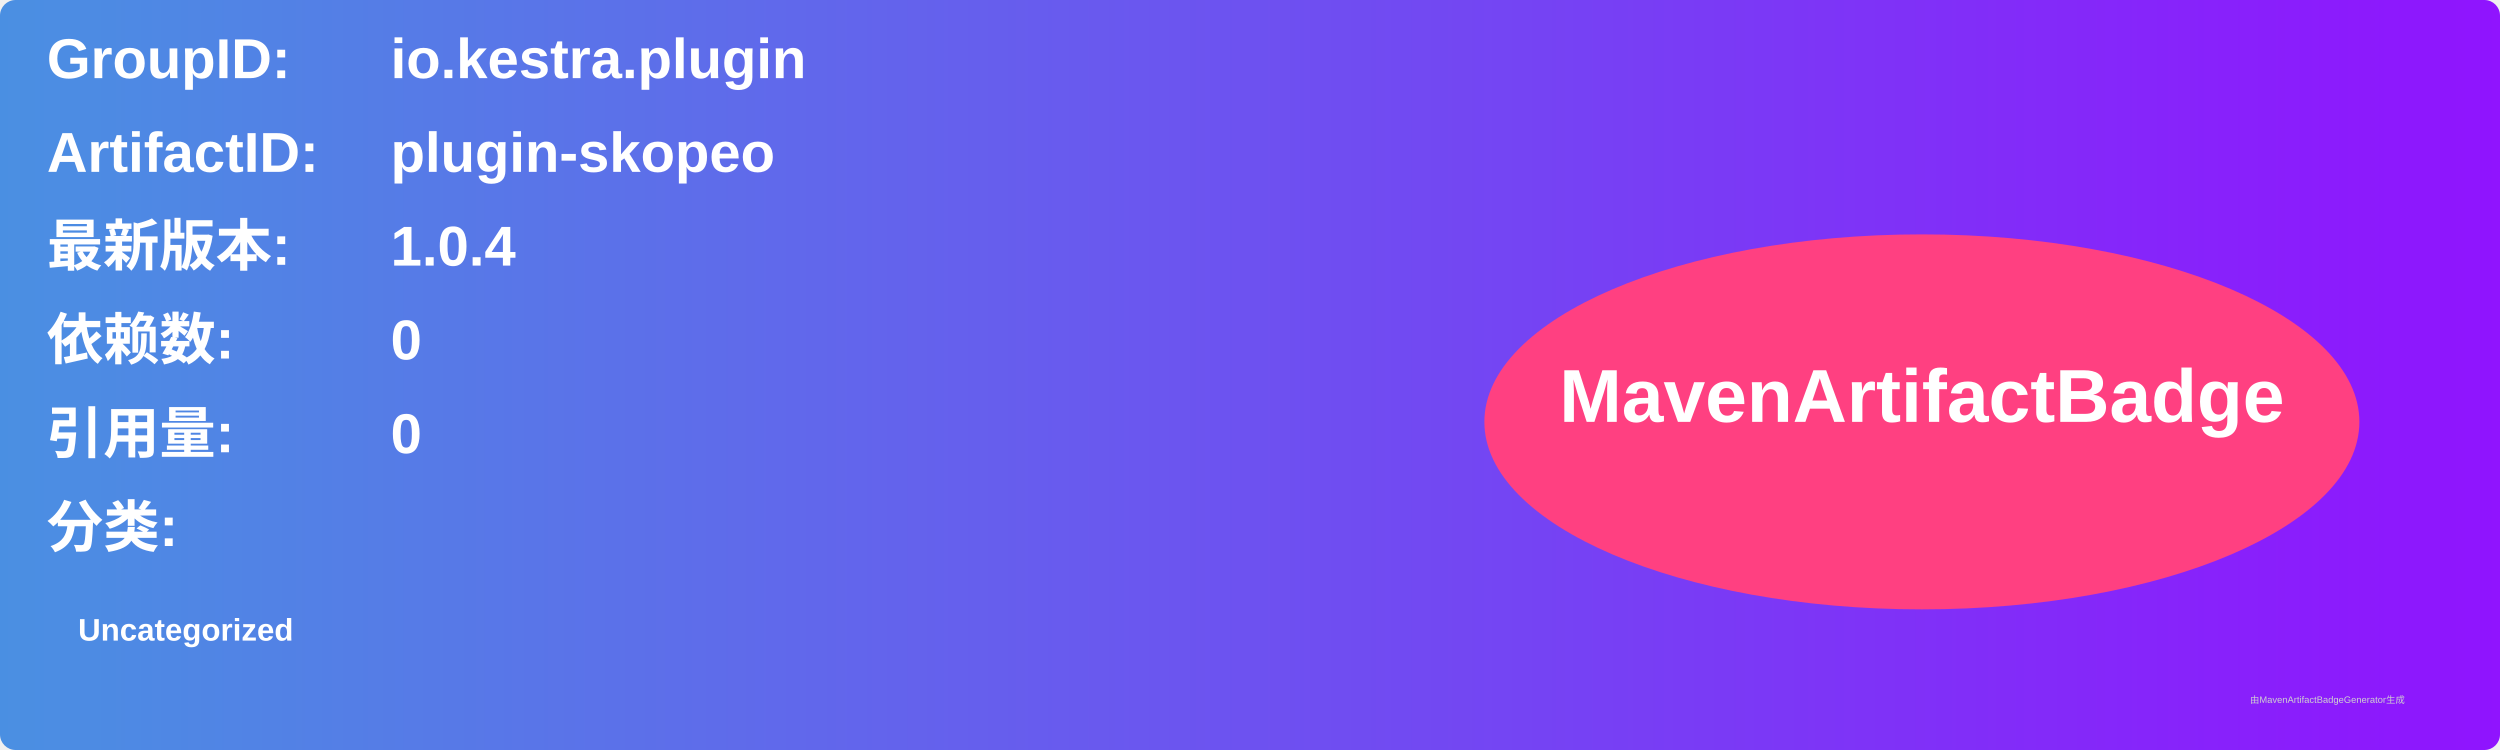
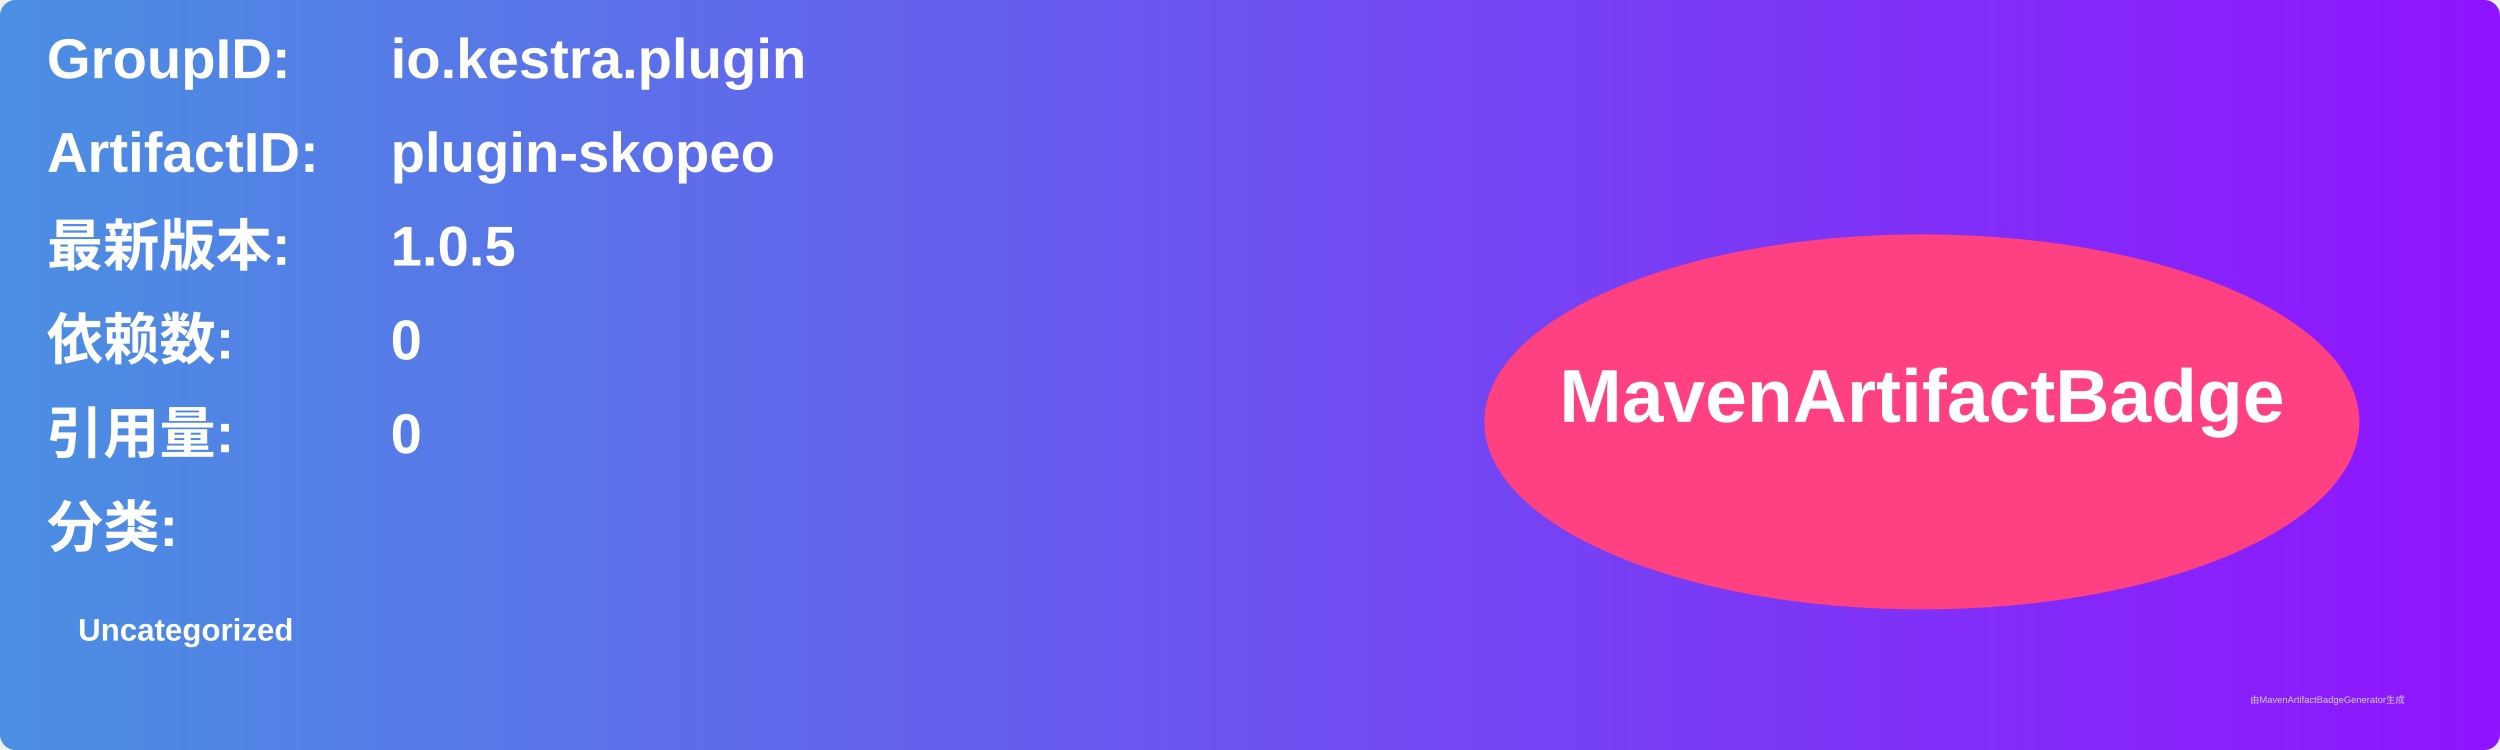
<svg xmlns="http://www.w3.org/2000/svg" width="800" height="240" viewBox="0 0 800 240">
  <linearGradient id="grad" x1="0%" y1="0%" x2="100%" y2="0%">
    <stop offset="0%" stop-color="#4a90e2" />
    <stop offset="100%" stop-color="#9013fe" />
  </linearGradient>
  <rect width="100%" height="100%" rx="5" ry="5" fill="url(#grad)" />
  <g transform="translate(15, 15)">
    <text x="0" y="10" font-family="Arial" font-size="18" fill="white" font-weight="bold" width="260">GroupID:</text>
    <text x="110" y="10" font-family="Arial" font-size="18" fill="white" font-weight="bold" width="460">io.kestra.plugin</text>
    <text x="0" y="40" font-family="Arial" font-size="18" fill="white" font-weight="bold" width="260">ArtifactID:</text>
    <text x="110" y="40" font-family="Arial" font-size="18" fill="white" font-weight="bold" width="460">plugin-skopeo</text>
    <text x="0" y="70" font-family="Arial" font-size="18" fill="white" font-weight="bold">最新版本:</text>
    <text x="110" y="70" font-family="Arial" font-size="18" fill="white" font-weight="bold">
-       <tspan font-weight="bold">1.0.4</tspan>
+       <tspan font-weight="bold">1.0.5</tspan>
    </text>
    <text x="0" y="100" font-family="Arial" font-size="18" fill="white" font-weight="bold">依赖数: </text>
    <text x="110" y="100" font-family="Arial" font-size="18" fill="white">
      <tspan font-weight="bold">0</tspan>
    </text>
    <text x="0" y="130" font-family="Arial" font-size="18" fill="white" font-weight="bold">引用量: </text>
    <text x="110" y="130" font-family="Arial" font-size="18" fill="white">
      <tspan font-weight="bold">0</tspan>
    </text>
    <text x="0" y="160" font-family="Arial" font-size="18" fill="white" font-weight="bold">分类:</text>
    <text x="10" y="190" font-family="Arial" font-size="10" fill="white">
      <tspan font-weight="bold">Uncategorized</tspan>
    </text>
    <ellipse cx="600" cy="120" rx="140" ry="60" fill="#ff4081" />
    <text x="600" y="120" text-anchor="middle" font-family="Arial" font-size="24" fill="white" font-weight="bold">MavenArtifactBadge</text>
  </g>
  <text x="720" y="225" font-family="Arial" font-size="3" fill="#d0d0d0">由MavenArtifactBadgeGenerator生成</text>
</svg>
